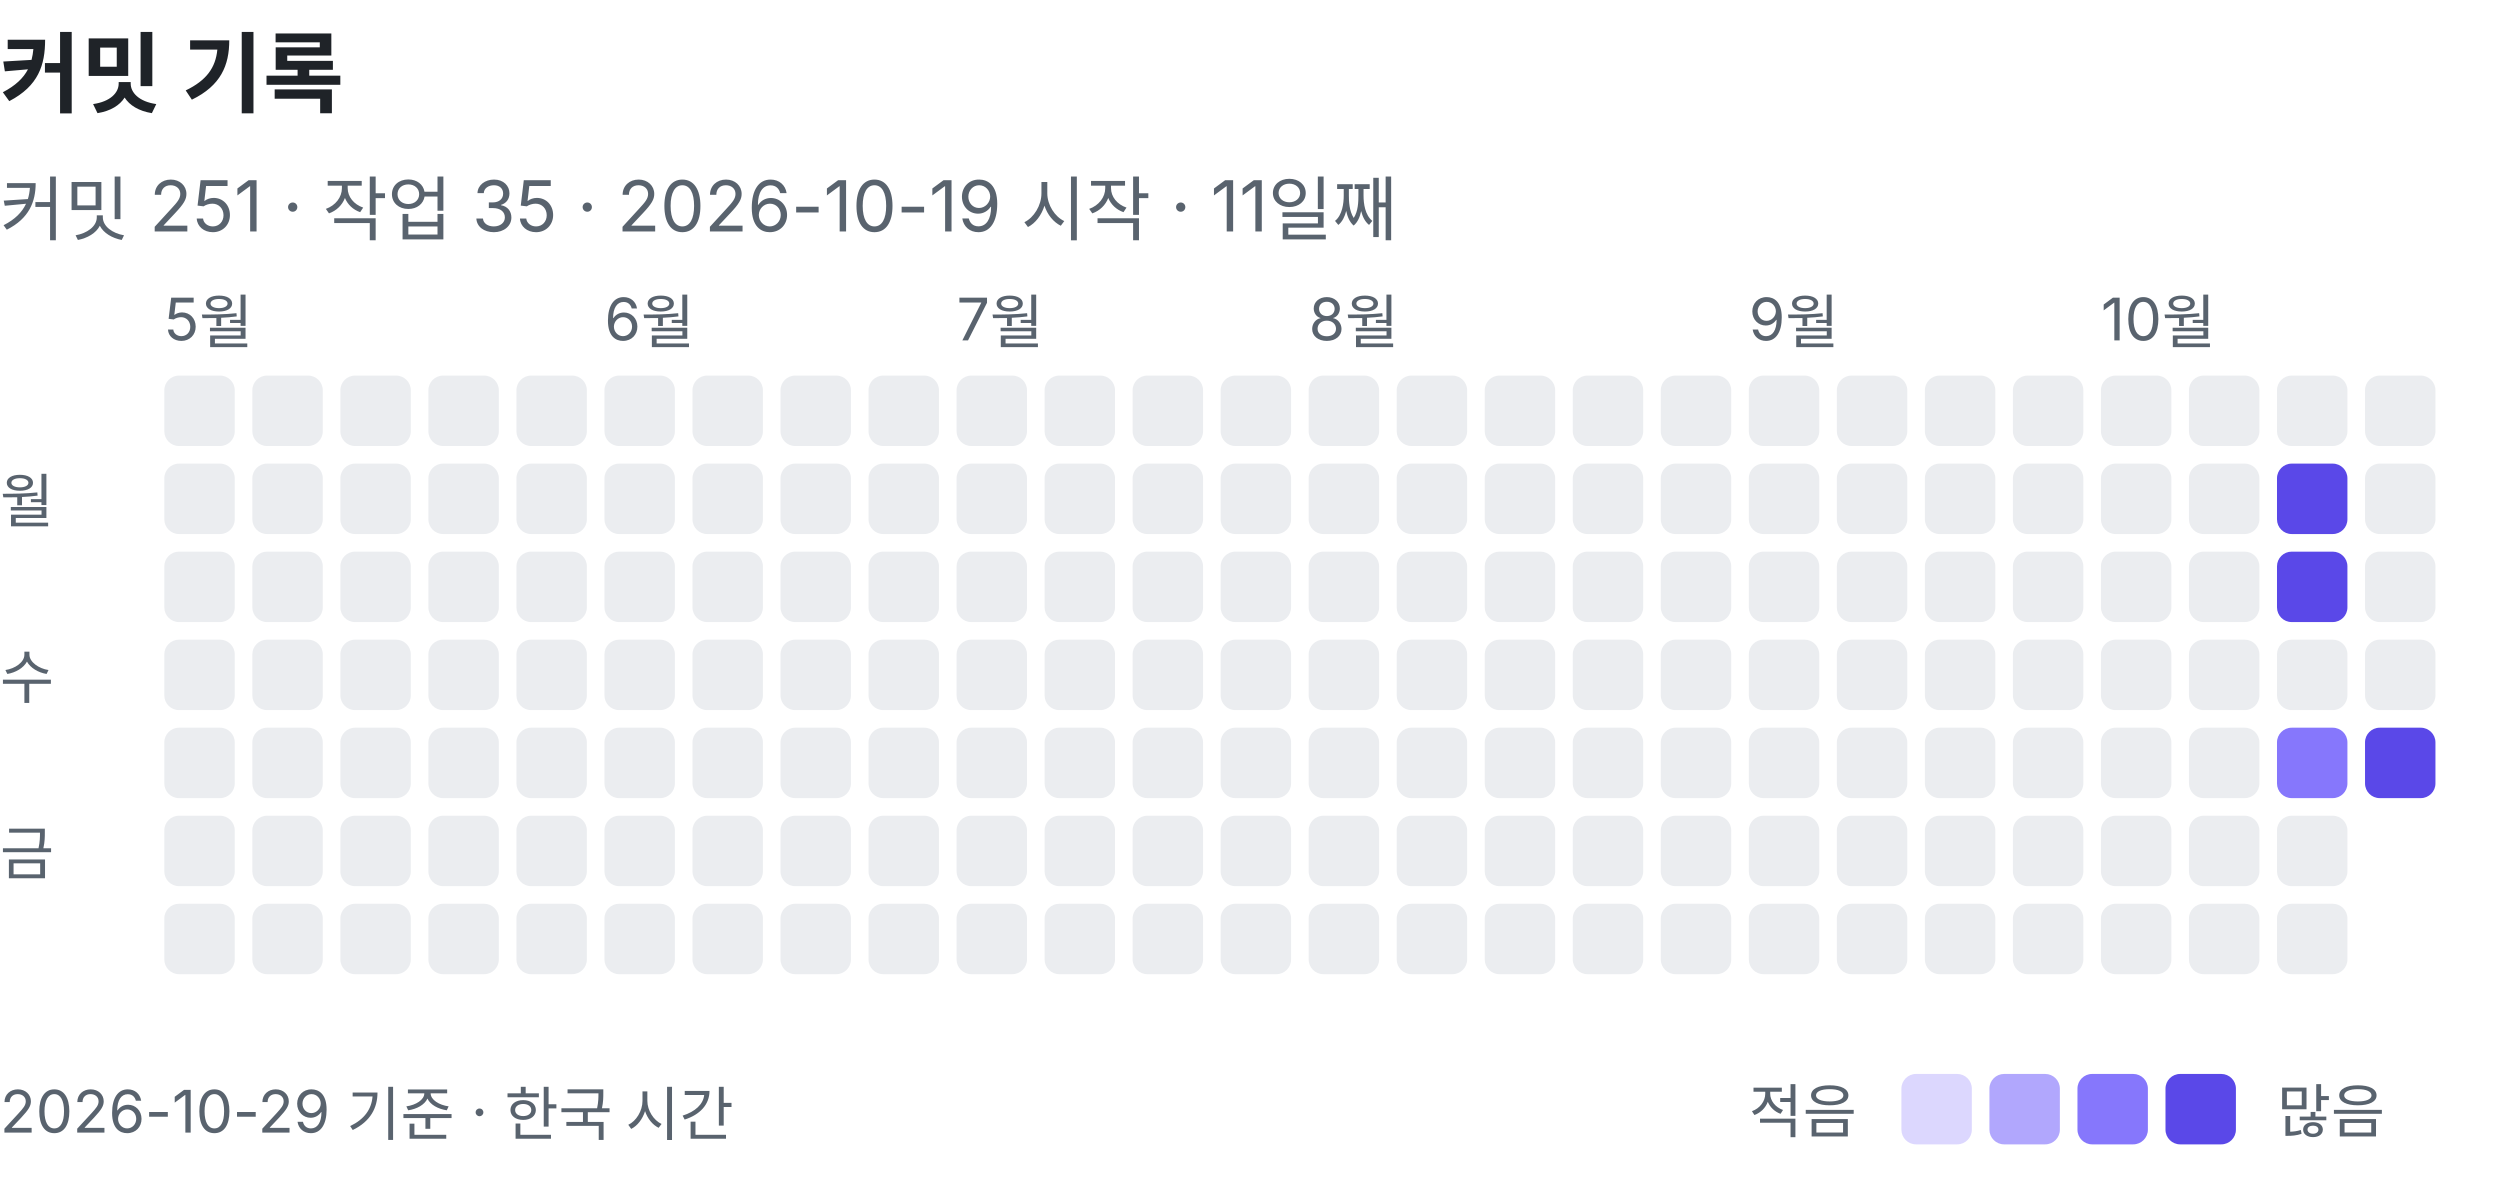
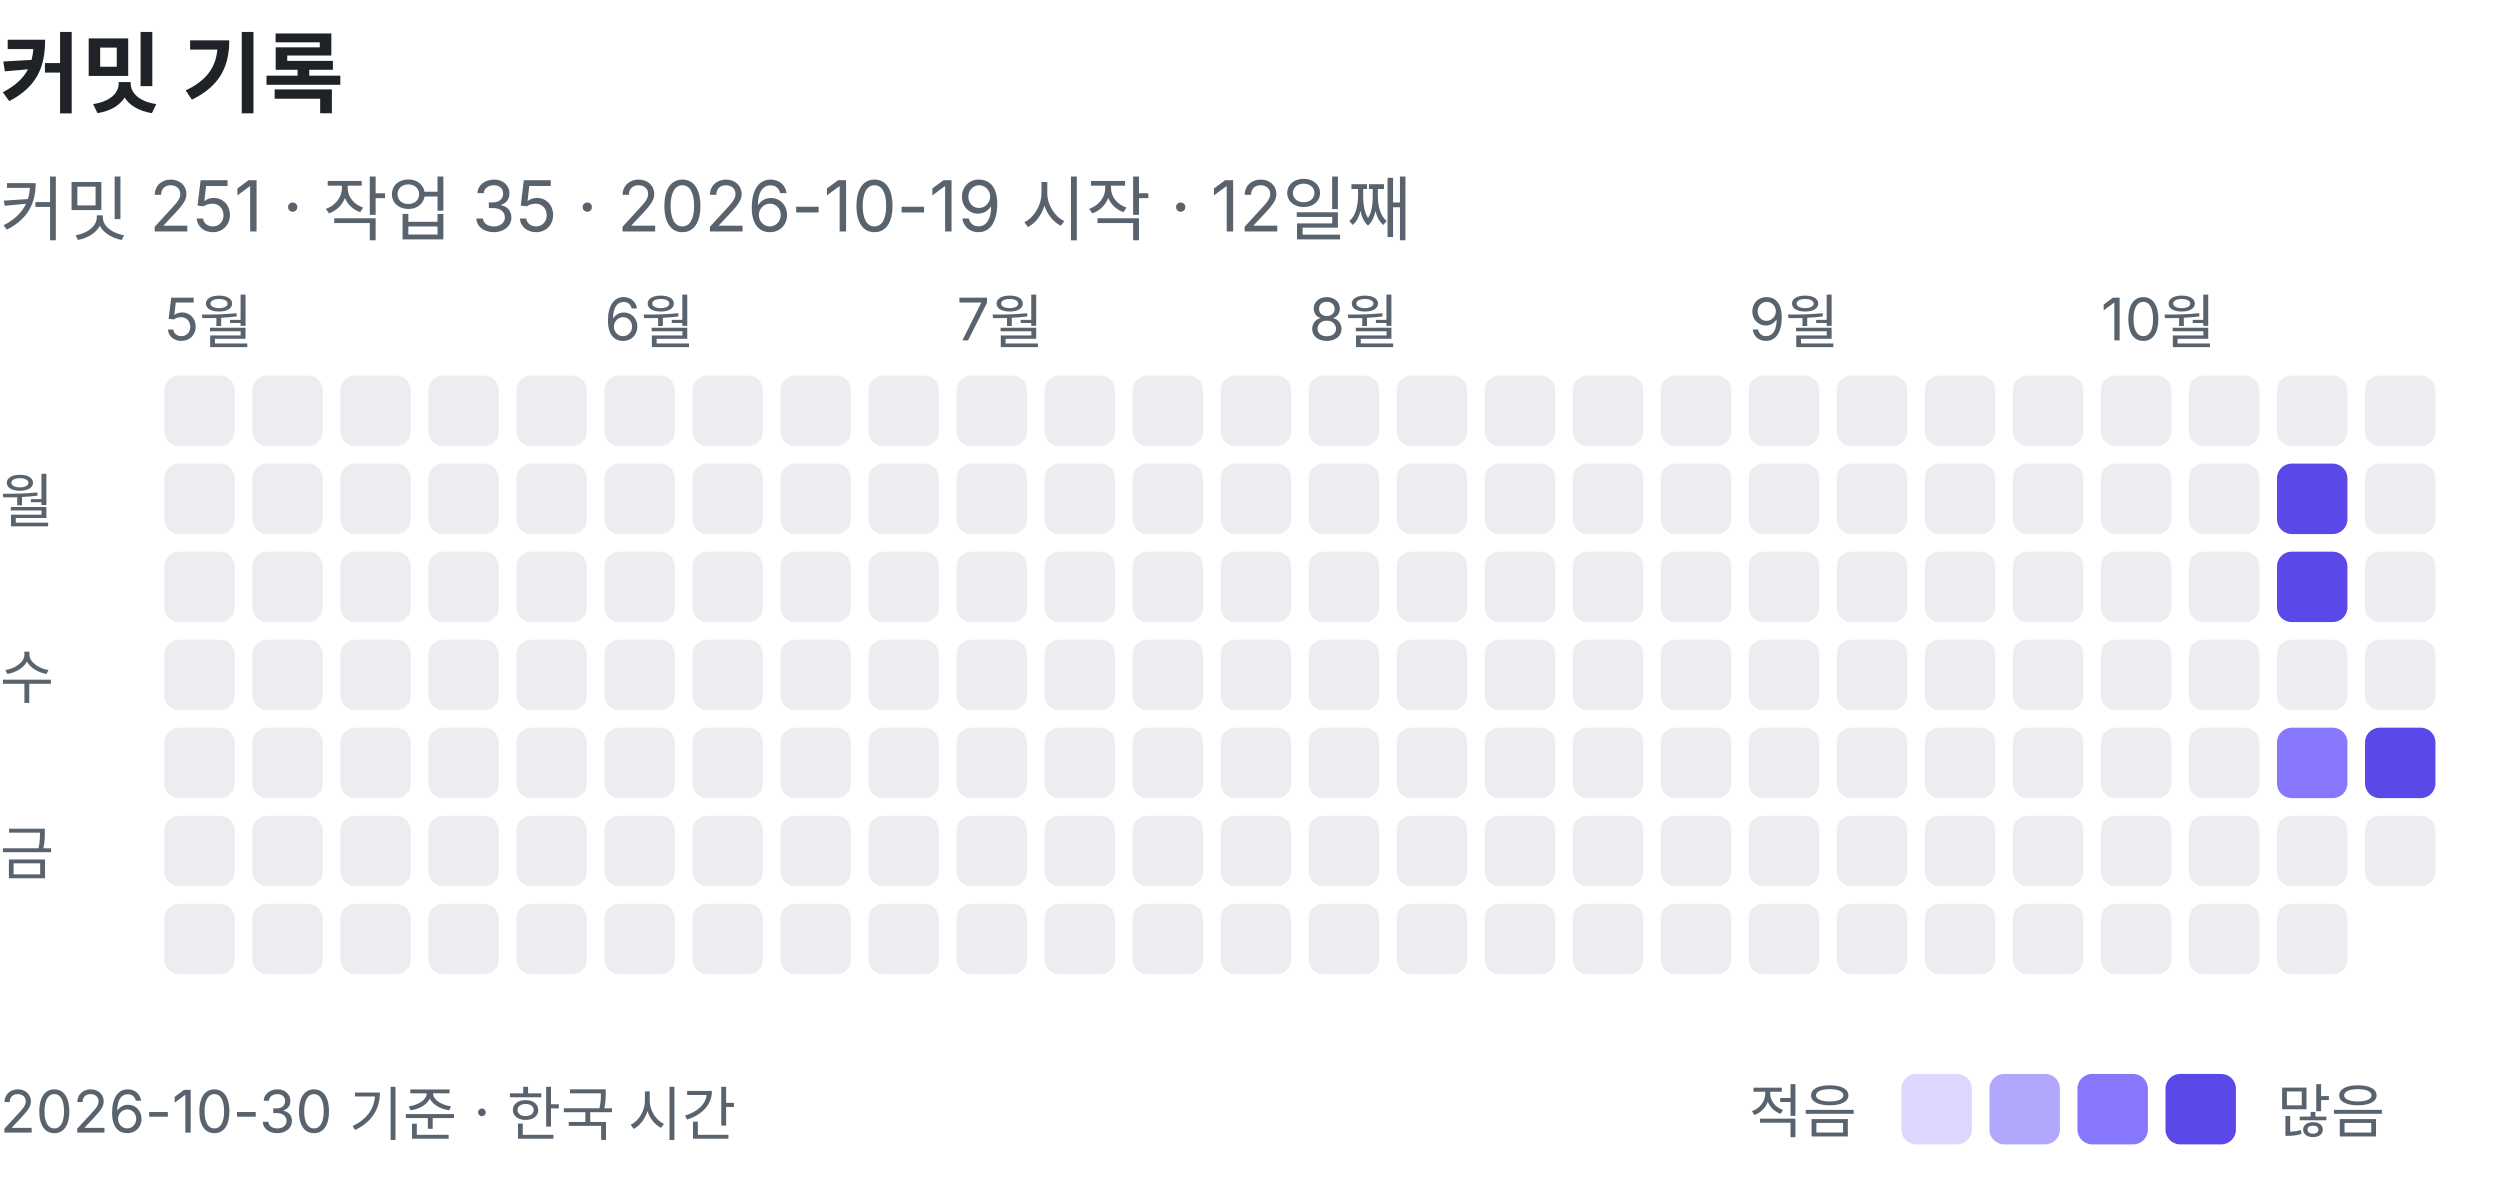
<svg xmlns="http://www.w3.org/2000/svg" width="426" height="203" viewBox="0 0 426 203" role="img" aria-label="커밋 기록: 커밋 251, 작업 35">
  <text x="0" y="18" font-family="-apple-system, BlinkMacSystemFont, 'Segoe UI', 'Apple SD Gothic Neo', 'Noto Sans KR', sans-serif" font-size="15" font-weight="600" fill="#1f2328">커밋 기록</text>
-   <text x="0" y="40" font-family="-apple-system, BlinkMacSystemFont, 'Segoe UI', 'Apple SD Gothic Neo', 'Noto Sans KR', sans-serif" font-size="12" fill="#59636e">커밋 251 · 작업 35 · 2026-10-19 시작 · 11일째</text>
+   <text x="0" y="40" font-family="-apple-system, BlinkMacSystemFont, 'Segoe UI', 'Apple SD Gothic Neo', 'Noto Sans KR', sans-serif" font-size="12" fill="#59636e">커밋 251 · 작업 35 · 2026-10-19 시작 · 12일째</text>
  <text x="28" y="58" font-family="-apple-system, BlinkMacSystemFont, 'Segoe UI', 'Apple SD Gothic Neo', 'Noto Sans KR', sans-serif" font-size="10" fill="#59636e">5월</text>
  <rect x="28" y="64" width="12" height="12" rx="2.5" fill="#ebedf0" />
  <rect x="28" y="79" width="12" height="12" rx="2.5" fill="#ebedf0" />
  <rect x="28" y="94" width="12" height="12" rx="2.5" fill="#ebedf0" />
  <rect x="28" y="109" width="12" height="12" rx="2.5" fill="#ebedf0" />
  <rect x="28" y="124" width="12" height="12" rx="2.5" fill="#ebedf0" />
  <rect x="28" y="139" width="12" height="12" rx="2.5" fill="#ebedf0" />
  <rect x="28" y="154" width="12" height="12" rx="2.5" fill="#ebedf0" />
  <rect x="43" y="64" width="12" height="12" rx="2.5" fill="#ebedf0" />
  <rect x="43" y="79" width="12" height="12" rx="2.5" fill="#ebedf0" />
  <rect x="43" y="94" width="12" height="12" rx="2.5" fill="#ebedf0" />
  <rect x="43" y="109" width="12" height="12" rx="2.5" fill="#ebedf0" />
  <rect x="43" y="124" width="12" height="12" rx="2.5" fill="#ebedf0" />
  <rect x="43" y="139" width="12" height="12" rx="2.5" fill="#ebedf0" />
  <rect x="43" y="154" width="12" height="12" rx="2.5" fill="#ebedf0" />
  <rect x="58" y="64" width="12" height="12" rx="2.5" fill="#ebedf0" />
  <rect x="58" y="79" width="12" height="12" rx="2.5" fill="#ebedf0" />
  <rect x="58" y="94" width="12" height="12" rx="2.5" fill="#ebedf0" />
  <rect x="58" y="109" width="12" height="12" rx="2.5" fill="#ebedf0" />
  <rect x="58" y="124" width="12" height="12" rx="2.5" fill="#ebedf0" />
  <rect x="58" y="139" width="12" height="12" rx="2.5" fill="#ebedf0" />
  <rect x="58" y="154" width="12" height="12" rx="2.5" fill="#ebedf0" />
  <rect x="73" y="64" width="12" height="12" rx="2.5" fill="#ebedf0" />
  <rect x="73" y="79" width="12" height="12" rx="2.5" fill="#ebedf0" />
  <rect x="73" y="94" width="12" height="12" rx="2.5" fill="#ebedf0" />
  <rect x="73" y="109" width="12" height="12" rx="2.5" fill="#ebedf0" />
  <rect x="73" y="124" width="12" height="12" rx="2.5" fill="#ebedf0" />
  <rect x="73" y="139" width="12" height="12" rx="2.5" fill="#ebedf0" />
  <rect x="73" y="154" width="12" height="12" rx="2.5" fill="#ebedf0" />
  <rect x="88" y="64" width="12" height="12" rx="2.5" fill="#ebedf0" />
  <rect x="88" y="79" width="12" height="12" rx="2.5" fill="#ebedf0" />
  <rect x="88" y="94" width="12" height="12" rx="2.5" fill="#ebedf0" />
  <rect x="88" y="109" width="12" height="12" rx="2.5" fill="#ebedf0" />
  <rect x="88" y="124" width="12" height="12" rx="2.5" fill="#ebedf0" />
  <rect x="88" y="139" width="12" height="12" rx="2.5" fill="#ebedf0" />
  <rect x="88" y="154" width="12" height="12" rx="2.5" fill="#ebedf0" />
  <text x="103" y="58" font-family="-apple-system, BlinkMacSystemFont, 'Segoe UI', 'Apple SD Gothic Neo', 'Noto Sans KR', sans-serif" font-size="10" fill="#59636e">6월</text>
  <rect x="103" y="64" width="12" height="12" rx="2.5" fill="#ebedf0" />
  <rect x="103" y="79" width="12" height="12" rx="2.5" fill="#ebedf0" />
  <rect x="103" y="94" width="12" height="12" rx="2.5" fill="#ebedf0" />
  <rect x="103" y="109" width="12" height="12" rx="2.5" fill="#ebedf0" />
  <rect x="103" y="124" width="12" height="12" rx="2.5" fill="#ebedf0" />
  <rect x="103" y="139" width="12" height="12" rx="2.5" fill="#ebedf0" />
  <rect x="103" y="154" width="12" height="12" rx="2.5" fill="#ebedf0" />
  <rect x="118" y="64" width="12" height="12" rx="2.5" fill="#ebedf0" />
  <rect x="118" y="79" width="12" height="12" rx="2.5" fill="#ebedf0" />
  <rect x="118" y="94" width="12" height="12" rx="2.5" fill="#ebedf0" />
  <rect x="118" y="109" width="12" height="12" rx="2.5" fill="#ebedf0" />
  <rect x="118" y="124" width="12" height="12" rx="2.5" fill="#ebedf0" />
  <rect x="118" y="139" width="12" height="12" rx="2.5" fill="#ebedf0" />
  <rect x="118" y="154" width="12" height="12" rx="2.5" fill="#ebedf0" />
  <rect x="133" y="64" width="12" height="12" rx="2.5" fill="#ebedf0" />
  <rect x="133" y="79" width="12" height="12" rx="2.5" fill="#ebedf0" />
  <rect x="133" y="94" width="12" height="12" rx="2.5" fill="#ebedf0" />
  <rect x="133" y="109" width="12" height="12" rx="2.5" fill="#ebedf0" />
  <rect x="133" y="124" width="12" height="12" rx="2.5" fill="#ebedf0" />
  <rect x="133" y="139" width="12" height="12" rx="2.5" fill="#ebedf0" />
  <rect x="133" y="154" width="12" height="12" rx="2.5" fill="#ebedf0" />
  <rect x="148" y="64" width="12" height="12" rx="2.5" fill="#ebedf0" />
  <rect x="148" y="79" width="12" height="12" rx="2.5" fill="#ebedf0" />
  <rect x="148" y="94" width="12" height="12" rx="2.5" fill="#ebedf0" />
  <rect x="148" y="109" width="12" height="12" rx="2.5" fill="#ebedf0" />
  <rect x="148" y="124" width="12" height="12" rx="2.5" fill="#ebedf0" />
  <rect x="148" y="139" width="12" height="12" rx="2.5" fill="#ebedf0" />
  <rect x="148" y="154" width="12" height="12" rx="2.5" fill="#ebedf0" />
  <text x="163" y="58" font-family="-apple-system, BlinkMacSystemFont, 'Segoe UI', 'Apple SD Gothic Neo', 'Noto Sans KR', sans-serif" font-size="10" fill="#59636e">7월</text>
  <rect x="163" y="64" width="12" height="12" rx="2.5" fill="#ebedf0" />
  <rect x="163" y="79" width="12" height="12" rx="2.5" fill="#ebedf0" />
  <rect x="163" y="94" width="12" height="12" rx="2.5" fill="#ebedf0" />
  <rect x="163" y="109" width="12" height="12" rx="2.5" fill="#ebedf0" />
  <rect x="163" y="124" width="12" height="12" rx="2.5" fill="#ebedf0" />
  <rect x="163" y="139" width="12" height="12" rx="2.5" fill="#ebedf0" />
  <rect x="163" y="154" width="12" height="12" rx="2.5" fill="#ebedf0" />
  <rect x="178" y="64" width="12" height="12" rx="2.5" fill="#ebedf0" />
  <rect x="178" y="79" width="12" height="12" rx="2.5" fill="#ebedf0" />
  <rect x="178" y="94" width="12" height="12" rx="2.5" fill="#ebedf0" />
  <rect x="178" y="109" width="12" height="12" rx="2.5" fill="#ebedf0" />
  <rect x="178" y="124" width="12" height="12" rx="2.5" fill="#ebedf0" />
  <rect x="178" y="139" width="12" height="12" rx="2.5" fill="#ebedf0" />
  <rect x="178" y="154" width="12" height="12" rx="2.5" fill="#ebedf0" />
  <rect x="193" y="64" width="12" height="12" rx="2.5" fill="#ebedf0" />
  <rect x="193" y="79" width="12" height="12" rx="2.5" fill="#ebedf0" />
  <rect x="193" y="94" width="12" height="12" rx="2.5" fill="#ebedf0" />
  <rect x="193" y="109" width="12" height="12" rx="2.5" fill="#ebedf0" />
  <rect x="193" y="124" width="12" height="12" rx="2.5" fill="#ebedf0" />
  <rect x="193" y="139" width="12" height="12" rx="2.5" fill="#ebedf0" />
  <rect x="193" y="154" width="12" height="12" rx="2.5" fill="#ebedf0" />
  <rect x="208" y="64" width="12" height="12" rx="2.5" fill="#ebedf0" />
  <rect x="208" y="79" width="12" height="12" rx="2.5" fill="#ebedf0" />
  <rect x="208" y="94" width="12" height="12" rx="2.5" fill="#ebedf0" />
  <rect x="208" y="109" width="12" height="12" rx="2.5" fill="#ebedf0" />
  <rect x="208" y="124" width="12" height="12" rx="2.5" fill="#ebedf0" />
  <rect x="208" y="139" width="12" height="12" rx="2.5" fill="#ebedf0" />
  <rect x="208" y="154" width="12" height="12" rx="2.5" fill="#ebedf0" />
  <text x="223" y="58" font-family="-apple-system, BlinkMacSystemFont, 'Segoe UI', 'Apple SD Gothic Neo', 'Noto Sans KR', sans-serif" font-size="10" fill="#59636e">8월</text>
  <rect x="223" y="64" width="12" height="12" rx="2.5" fill="#ebedf0" />
  <rect x="223" y="79" width="12" height="12" rx="2.5" fill="#ebedf0" />
  <rect x="223" y="94" width="12" height="12" rx="2.5" fill="#ebedf0" />
  <rect x="223" y="109" width="12" height="12" rx="2.5" fill="#ebedf0" />
  <rect x="223" y="124" width="12" height="12" rx="2.5" fill="#ebedf0" />
  <rect x="223" y="139" width="12" height="12" rx="2.5" fill="#ebedf0" />
  <rect x="223" y="154" width="12" height="12" rx="2.5" fill="#ebedf0" />
  <rect x="238" y="64" width="12" height="12" rx="2.5" fill="#ebedf0" />
  <rect x="238" y="79" width="12" height="12" rx="2.5" fill="#ebedf0" />
  <rect x="238" y="94" width="12" height="12" rx="2.5" fill="#ebedf0" />
  <rect x="238" y="109" width="12" height="12" rx="2.5" fill="#ebedf0" />
  <rect x="238" y="124" width="12" height="12" rx="2.5" fill="#ebedf0" />
  <rect x="238" y="139" width="12" height="12" rx="2.5" fill="#ebedf0" />
  <rect x="238" y="154" width="12" height="12" rx="2.5" fill="#ebedf0" />
  <rect x="253" y="64" width="12" height="12" rx="2.5" fill="#ebedf0" />
  <rect x="253" y="79" width="12" height="12" rx="2.5" fill="#ebedf0" />
  <rect x="253" y="94" width="12" height="12" rx="2.5" fill="#ebedf0" />
  <rect x="253" y="109" width="12" height="12" rx="2.5" fill="#ebedf0" />
  <rect x="253" y="124" width="12" height="12" rx="2.5" fill="#ebedf0" />
  <rect x="253" y="139" width="12" height="12" rx="2.5" fill="#ebedf0" />
  <rect x="253" y="154" width="12" height="12" rx="2.5" fill="#ebedf0" />
  <rect x="268" y="64" width="12" height="12" rx="2.5" fill="#ebedf0" />
  <rect x="268" y="79" width="12" height="12" rx="2.5" fill="#ebedf0" />
  <rect x="268" y="94" width="12" height="12" rx="2.5" fill="#ebedf0" />
  <rect x="268" y="109" width="12" height="12" rx="2.5" fill="#ebedf0" />
  <rect x="268" y="124" width="12" height="12" rx="2.5" fill="#ebedf0" />
  <rect x="268" y="139" width="12" height="12" rx="2.5" fill="#ebedf0" />
  <rect x="268" y="154" width="12" height="12" rx="2.5" fill="#ebedf0" />
  <rect x="283" y="64" width="12" height="12" rx="2.5" fill="#ebedf0" />
  <rect x="283" y="79" width="12" height="12" rx="2.5" fill="#ebedf0" />
  <rect x="283" y="94" width="12" height="12" rx="2.5" fill="#ebedf0" />
  <rect x="283" y="109" width="12" height="12" rx="2.5" fill="#ebedf0" />
  <rect x="283" y="124" width="12" height="12" rx="2.5" fill="#ebedf0" />
  <rect x="283" y="139" width="12" height="12" rx="2.5" fill="#ebedf0" />
  <rect x="283" y="154" width="12" height="12" rx="2.5" fill="#ebedf0" />
  <text x="298" y="58" font-family="-apple-system, BlinkMacSystemFont, 'Segoe UI', 'Apple SD Gothic Neo', 'Noto Sans KR', sans-serif" font-size="10" fill="#59636e">9월</text>
  <rect x="298" y="64" width="12" height="12" rx="2.5" fill="#ebedf0" />
  <rect x="298" y="79" width="12" height="12" rx="2.5" fill="#ebedf0" />
  <rect x="298" y="94" width="12" height="12" rx="2.5" fill="#ebedf0" />
  <rect x="298" y="109" width="12" height="12" rx="2.5" fill="#ebedf0" />
  <rect x="298" y="124" width="12" height="12" rx="2.5" fill="#ebedf0" />
  <rect x="298" y="139" width="12" height="12" rx="2.5" fill="#ebedf0" />
  <rect x="298" y="154" width="12" height="12" rx="2.5" fill="#ebedf0" />
  <rect x="313" y="64" width="12" height="12" rx="2.5" fill="#ebedf0" />
  <rect x="313" y="79" width="12" height="12" rx="2.5" fill="#ebedf0" />
  <rect x="313" y="94" width="12" height="12" rx="2.5" fill="#ebedf0" />
  <rect x="313" y="109" width="12" height="12" rx="2.5" fill="#ebedf0" />
  <rect x="313" y="124" width="12" height="12" rx="2.5" fill="#ebedf0" />
  <rect x="313" y="139" width="12" height="12" rx="2.5" fill="#ebedf0" />
  <rect x="313" y="154" width="12" height="12" rx="2.5" fill="#ebedf0" />
  <rect x="328" y="64" width="12" height="12" rx="2.5" fill="#ebedf0" />
  <rect x="328" y="79" width="12" height="12" rx="2.5" fill="#ebedf0" />
  <rect x="328" y="94" width="12" height="12" rx="2.5" fill="#ebedf0" />
  <rect x="328" y="109" width="12" height="12" rx="2.5" fill="#ebedf0" />
  <rect x="328" y="124" width="12" height="12" rx="2.5" fill="#ebedf0" />
  <rect x="328" y="139" width="12" height="12" rx="2.5" fill="#ebedf0" />
  <rect x="328" y="154" width="12" height="12" rx="2.5" fill="#ebedf0" />
  <rect x="343" y="64" width="12" height="12" rx="2.5" fill="#ebedf0" />
  <rect x="343" y="79" width="12" height="12" rx="2.5" fill="#ebedf0" />
  <rect x="343" y="94" width="12" height="12" rx="2.5" fill="#ebedf0" />
  <rect x="343" y="109" width="12" height="12" rx="2.5" fill="#ebedf0" />
  <rect x="343" y="124" width="12" height="12" rx="2.5" fill="#ebedf0" />
  <rect x="343" y="139" width="12" height="12" rx="2.5" fill="#ebedf0" />
  <rect x="343" y="154" width="12" height="12" rx="2.5" fill="#ebedf0" />
  <text x="358" y="58" font-family="-apple-system, BlinkMacSystemFont, 'Segoe UI', 'Apple SD Gothic Neo', 'Noto Sans KR', sans-serif" font-size="10" fill="#59636e">10월</text>
  <rect x="358" y="64" width="12" height="12" rx="2.5" fill="#ebedf0" />
  <rect x="358" y="79" width="12" height="12" rx="2.5" fill="#ebedf0" />
  <rect x="358" y="94" width="12" height="12" rx="2.5" fill="#ebedf0" />
  <rect x="358" y="109" width="12" height="12" rx="2.5" fill="#ebedf0" />
  <rect x="358" y="124" width="12" height="12" rx="2.5" fill="#ebedf0" />
  <rect x="358" y="139" width="12" height="12" rx="2.5" fill="#ebedf0" />
  <rect x="358" y="154" width="12" height="12" rx="2.5" fill="#ebedf0" />
  <rect x="373" y="64" width="12" height="12" rx="2.5" fill="#ebedf0" />
  <rect x="373" y="79" width="12" height="12" rx="2.5" fill="#ebedf0" />
  <rect x="373" y="94" width="12" height="12" rx="2.5" fill="#ebedf0" />
  <rect x="373" y="109" width="12" height="12" rx="2.5" fill="#ebedf0" />
  <rect x="373" y="124" width="12" height="12" rx="2.5" fill="#ebedf0" />
  <rect x="373" y="139" width="12" height="12" rx="2.5" fill="#ebedf0" />
  <rect x="373" y="154" width="12" height="12" rx="2.5" fill="#ebedf0" />
  <rect x="388" y="64" width="12" height="12" rx="2.5" fill="#ebedf0" />
  <rect x="388" y="79" width="12" height="12" rx="2.5" fill="#5a48e8" />
  <rect x="388" y="94" width="12" height="12" rx="2.5" fill="#5a48e8" />
  <rect x="388" y="109" width="12" height="12" rx="2.5" fill="#ebedf0" />
  <rect x="388" y="124" width="12" height="12" rx="2.5" fill="#8677fc" />
  <rect x="388" y="139" width="12" height="12" rx="2.5" fill="#ebedf0" />
  <rect x="388" y="154" width="12" height="12" rx="2.5" fill="#ebedf0" />
  <rect x="403" y="64" width="12" height="12" rx="2.5" fill="#ebedf0" />
  <rect x="403" y="79" width="12" height="12" rx="2.5" fill="#ebedf0" />
  <rect x="403" y="94" width="12" height="12" rx="2.5" fill="#ebedf0" />
  <rect x="403" y="109" width="12" height="12" rx="2.5" fill="#ebedf0" />
  <rect x="403" y="124" width="12" height="12" rx="2.5" fill="#5a48e8" />
+   <rect x="403" y="139" width="12" height="12" rx="2.5" fill="#ebedf0" />
  <text x="0" y="89" font-family="-apple-system, BlinkMacSystemFont, 'Segoe UI', 'Apple SD Gothic Neo', 'Noto Sans KR', sans-serif" font-size="10" fill="#59636e">월</text>
  <text x="0" y="119" font-family="-apple-system, BlinkMacSystemFont, 'Segoe UI', 'Apple SD Gothic Neo', 'Noto Sans KR', sans-serif" font-size="10" fill="#59636e">수</text>
  <text x="0" y="149" font-family="-apple-system, BlinkMacSystemFont, 'Segoe UI', 'Apple SD Gothic Neo', 'Noto Sans KR', sans-serif" font-size="10" fill="#59636e">금</text>
  <text x="298" y="193" font-family="-apple-system, BlinkMacSystemFont, 'Segoe UI', 'Apple SD Gothic Neo', 'Noto Sans KR', sans-serif" font-size="10" fill="#59636e">적음</text>
  <rect x="324" y="183" width="12" height="12" rx="2.5" fill="#dcd7fe" />
  <rect x="339" y="183" width="12" height="12" rx="2.5" fill="#b1a7fd" />
  <rect x="354" y="183" width="12" height="12" rx="2.5" fill="#8677fc" />
  <rect x="369" y="183" width="12" height="12" rx="2.5" fill="#5a48e8" />
  <text x="388" y="193" font-family="-apple-system, BlinkMacSystemFont, 'Segoe UI', 'Apple SD Gothic Neo', 'Noto Sans KR', sans-serif" font-size="10" fill="#59636e">많음</text>
-   <text x="0" y="193" font-family="-apple-system, BlinkMacSystemFont, 'Segoe UI', 'Apple SD Gothic Neo', 'Noto Sans KR', sans-serif" font-size="10" fill="#59636e">2026-10-29 기준 · 한국 시간</text>
+   <text x="0" y="193" font-family="-apple-system, BlinkMacSystemFont, 'Segoe UI', 'Apple SD Gothic Neo', 'Noto Sans KR', sans-serif" font-size="10" fill="#59636e">2026-10-30 기준 · 한국 시간</text>
</svg>
